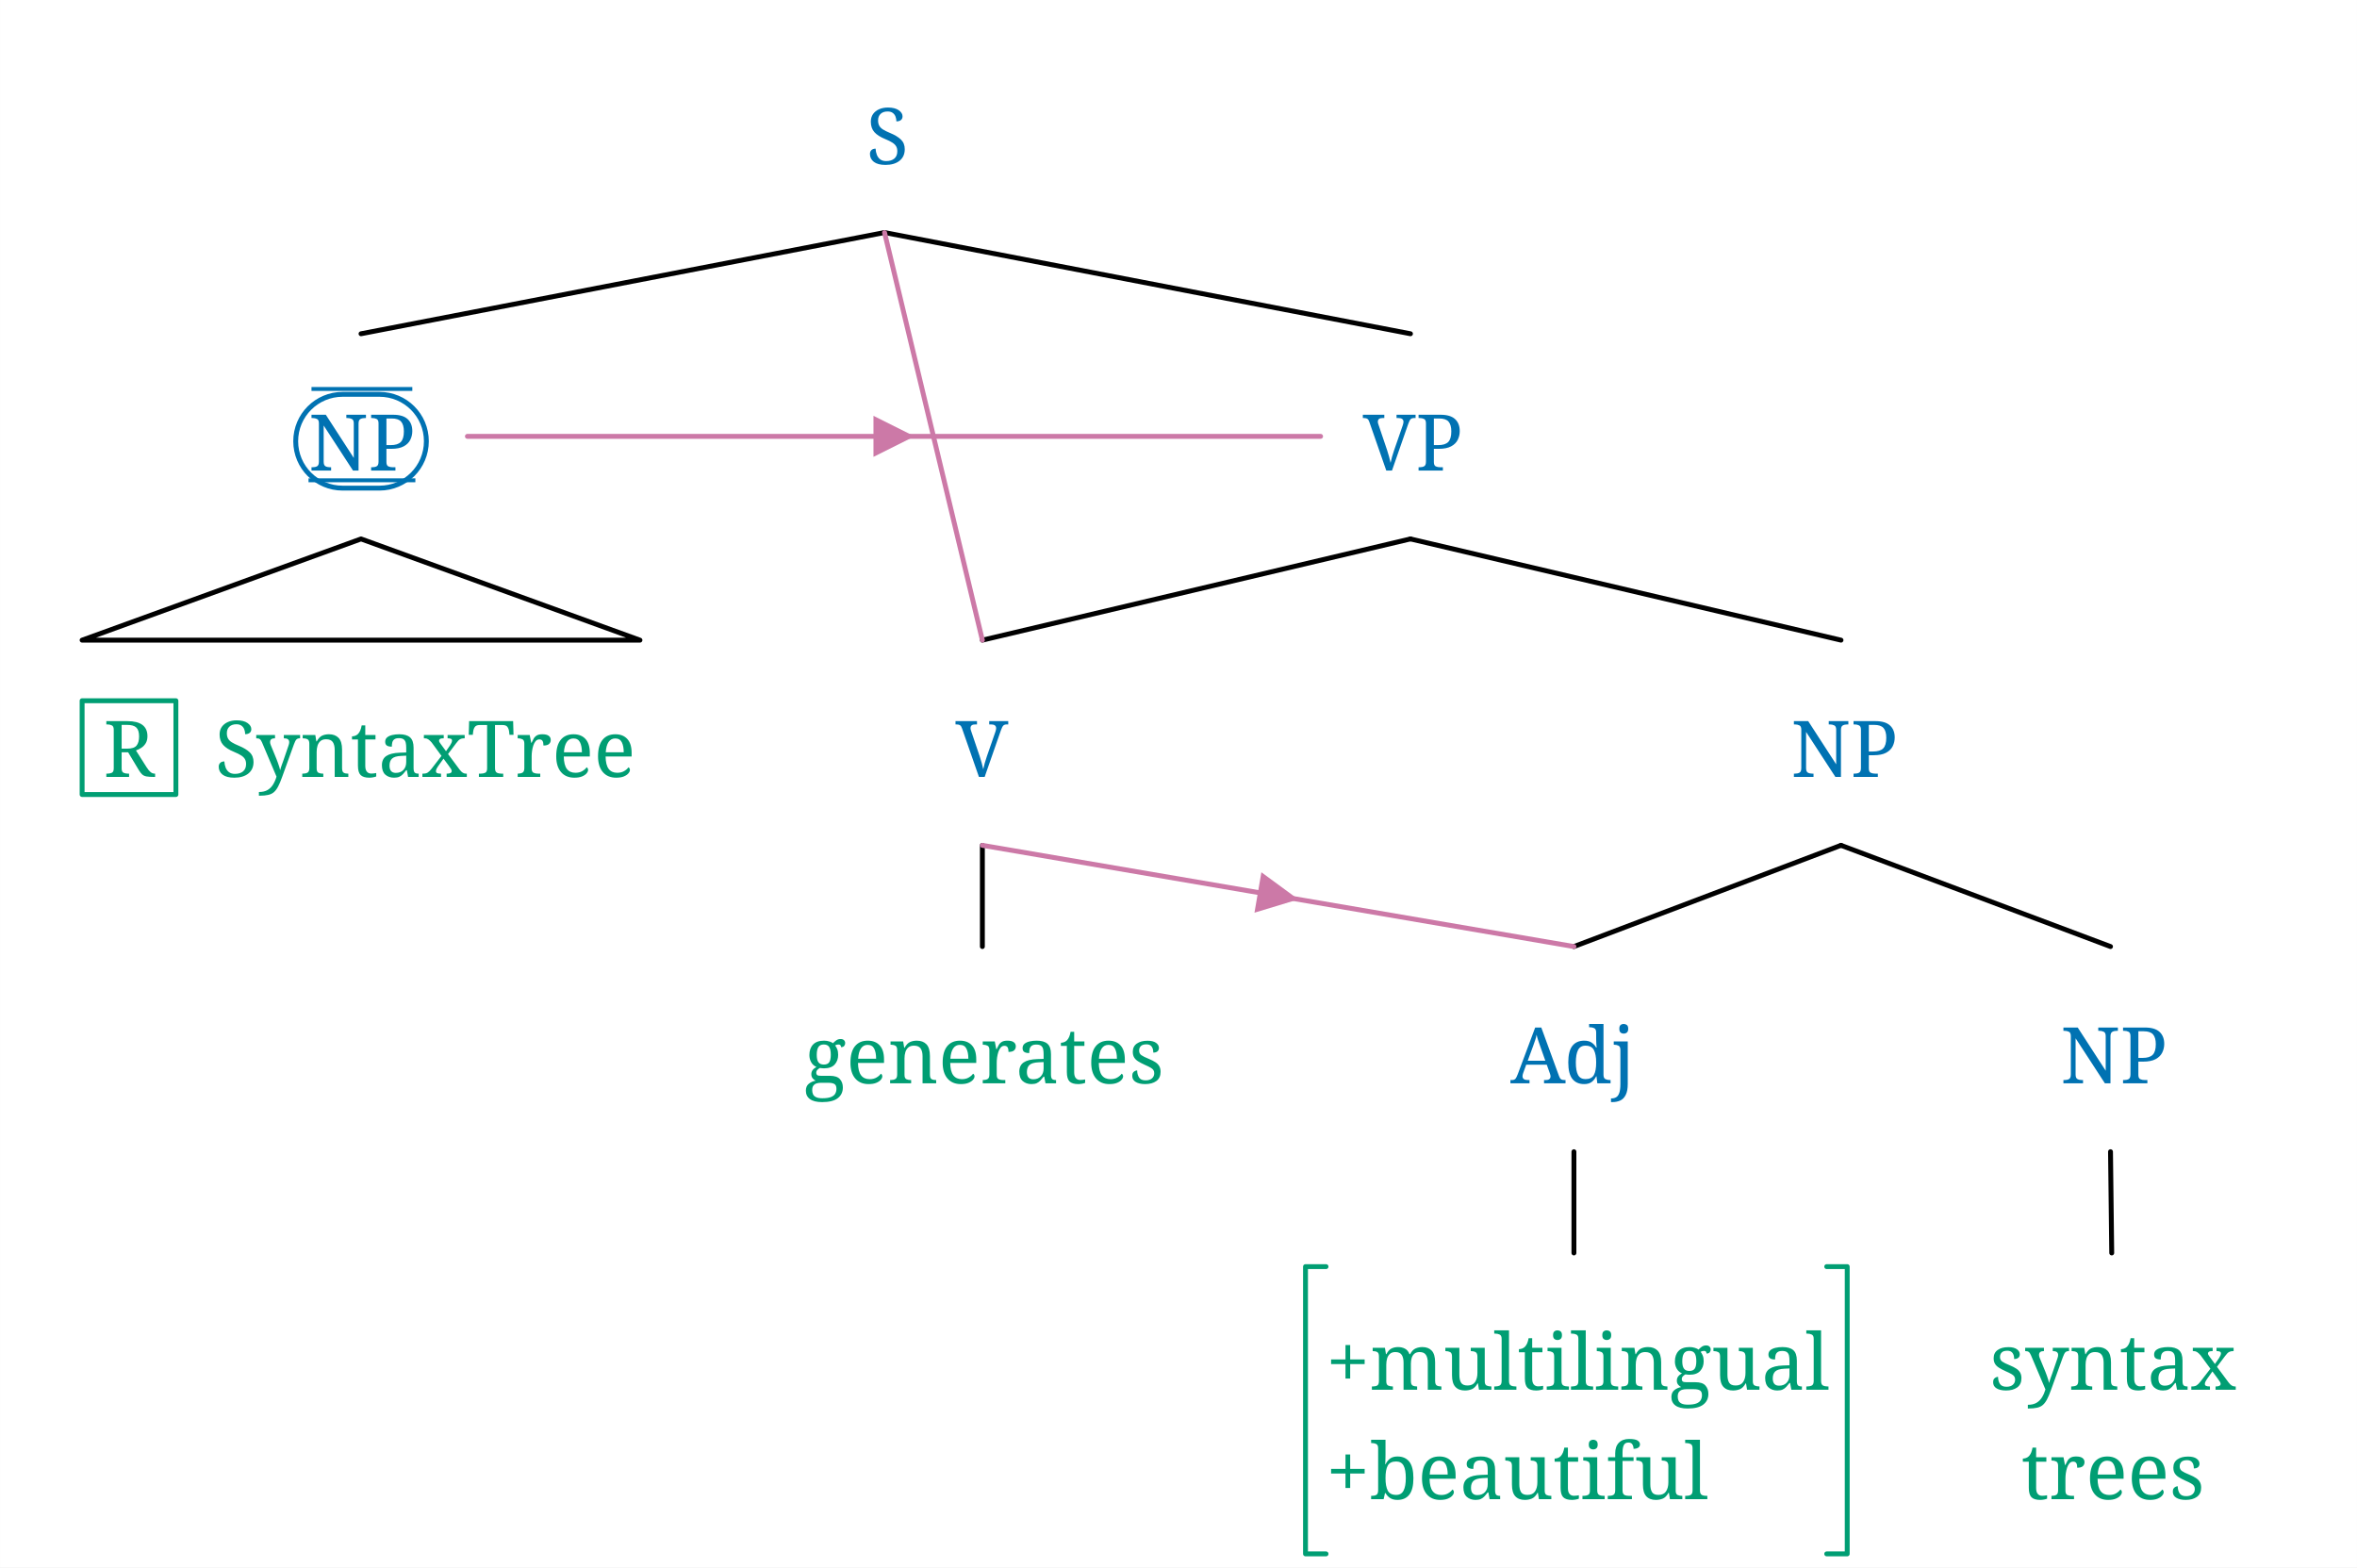
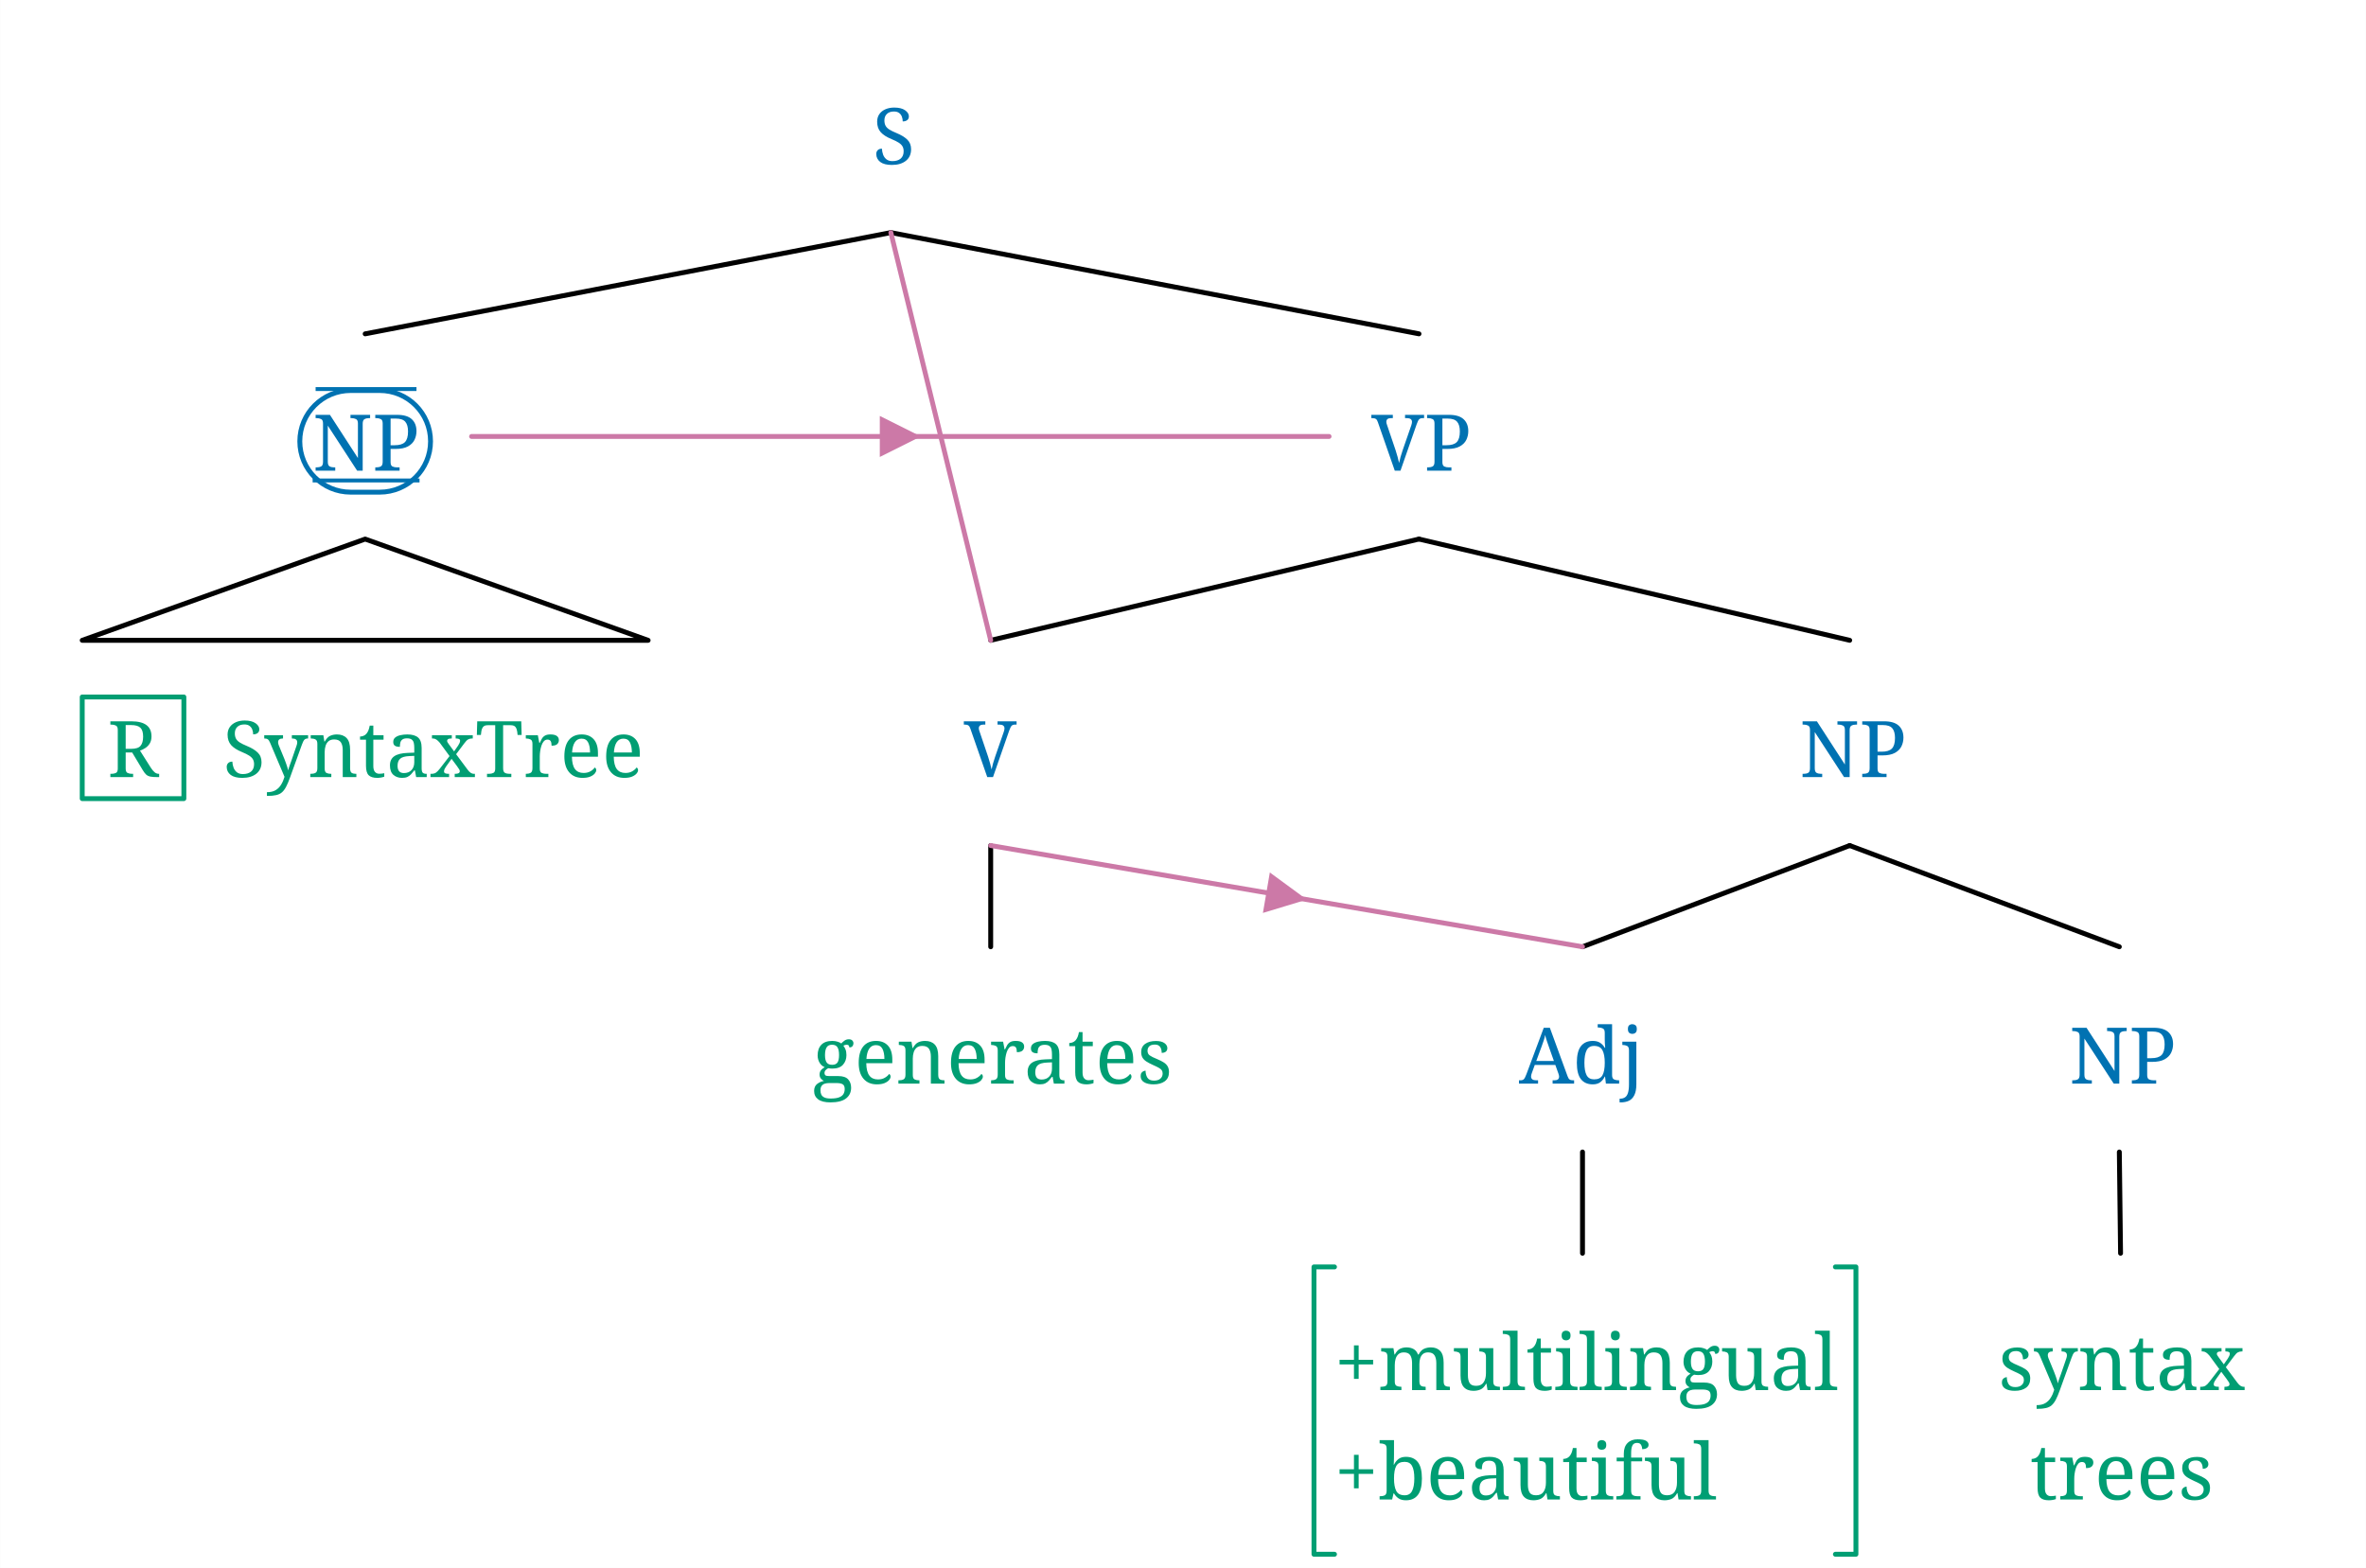
- <svg xmlns="http://www.w3.org/2000/svg" width="948.2" height="630.56" viewBox="-16.8, 0, 965, 641.76" version="1.1">
+ <svg xmlns="http://www.w3.org/2000/svg" width="951.4" height="630.56" viewBox="-16.8, 0, 968.2, 641.76" version="1.1">
  <defs>
    <marker id="arrow" markerUnits="userSpaceOnUse" viewBox="0 0 10 10" refX="10" refY="5" markerWidth="16.8" markerHeight="16.8" orient="auto">
      <path d="M 0 0 L 10 5 L 0 10" fill="#CC79A7" />
    </marker>
    <marker id="arrowBackward" markerUnits="userSpaceOnUse" viewBox="0 0 10 10" refX="5" refY="5" markerWidth="16.8" markerHeight="16.8" orient="auto">
      <path d="M 0 0 L 10 5 L 0 10 z" fill="#CC79A7" />
    </marker>
    <marker id="arrowForward" markerUnits="userSpaceOnUse" viewBox="0 0 10 10" refX="5" refY="5" markerWidth="16.8" markerHeight="16.8" orient="auto">
      <path d="M 10 0 L 0 5 L 10 10 z" fill="#CC79A7" />
    </marker>
    <marker id="arrowBothways" markerUnits="userSpaceOnUse" viewBox="0 0 30 10" refX="15" refY="5" markerWidth="50.4" markerHeight="16.8" orient="auto">
      <path d="M 0 5 L 10 0 L 10 5 L 20 5 L 20 0 L 30 5 L 20 10 L 20 5 L 10 5 L 10 10 z" fill="#CC79A7" />
    </marker>
    <pattern id="hatchBlack" x="10" y="10" width="10" height="10" patternUnits="userSpaceOnUse" patternTransform="rotate(45)">
      <line x1="0" y="0" x2="0" y2="10" stroke="black" stroke-width="4" />
    </pattern>
    <pattern id="hatchForNode" x="10" y="10" width="10" height="10" patternUnits="userSpaceOnUse" patternTransform="rotate(45)">
      <line x1="0" y="0" x2="0" y2="10" stroke="#0072B2" stroke-width="4" />
    </pattern>
    <pattern id="hatchForLeaf" x="10" y="10" width="10" height="10" patternUnits="userSpaceOnUse" patternTransform="rotate(45)">
      <line x1="0" y="0" x2="0" y2="10" stroke="#009E73" stroke-width="4" />
    </pattern>
  </defs>
-   <rect x="-16.8" y="0" width="965" height="641.76" stroke="none" fill="white" />"
- <text white-space="pre" alignment-baseline="text-top" style="fill: #0072B2; storoke-width: 0; font-size: 32px;" x="337.837" y="67.2">
-     <tspan x="337.837" y="67.2" style="" text-decoration="" font-family="'Noto Serif', 'Noto Serif JP', 'Noto Serif CJK JP', 'Noto Naskh Arabic', 'Noto Sans Arabic', 'Noto Serif Hebrew', 'Noto Serif Devanagari', 'Noto Serif Thai', 'Noto Serif Khmer', 'DejaVu Serif', 'Noto Sans Math', OpenMoji, 'OpenMoji Color', 'OpenMoji Black', 'Noto Emoji', serif">S</tspan>
+   <rect x="-16.8" y="0" width="968.2" height="641.76" stroke="none" fill="white" />"
+ <text white-space="pre" alignment-baseline="text-top" style="fill: #0072B2; storoke-width: 0; font-size: 32px;" x="340.238" y="67.2">
+     <tspan x="340.238" y="67.2" style="" text-decoration="" font-family="'Noto Serif', 'Noto Serif JP', 'Noto Serif CJK JP', 'Noto Naskh Arabic', 'Noto Sans Arabic', 'Noto Serif Hebrew', 'Noto Serif Devanagari', 'Noto Serif Thai', 'Noto Serif Khmer', 'DejaVu Serif', 'Noto Sans Math', OpenMoji, 'OpenMoji Color', 'OpenMoji Black', 'Noto Emoji', serif">S</tspan>
  </text>
-   <text white-space="pre" alignment-baseline="text-top" style="fill: #0072B2; storoke-width: 0; font-size: 32px;" x="104.25" y="192.64">
-     <tspan x="109.5" y="192.64" style="" text-decoration="overline underline" font-family="'Noto Serif', 'Noto Serif JP', 'Noto Serif CJK JP', 'Noto Naskh Arabic', 'Noto Sans Arabic', 'Noto Serif Hebrew', 'Noto Serif Devanagari', 'Noto Serif Thai', 'Noto Serif Khmer', 'DejaVu Serif', 'Noto Sans Math', OpenMoji, 'OpenMoji Color', 'OpenMoji Black', 'Noto Emoji', serif">NP</tspan>
+   <text white-space="pre" alignment-baseline="text-top" style="fill: #0072B2; storoke-width: 0; font-size: 32px;" x="105.85" y="192.64">
+     <tspan x="111.1" y="192.64" style="" text-decoration="overline underline" font-family="'Noto Serif', 'Noto Serif JP', 'Noto Serif CJK JP', 'Noto Naskh Arabic', 'Noto Sans Arabic', 'Noto Serif Hebrew', 'Noto Serif Devanagari', 'Noto Serif Thai', 'Noto Serif Khmer', 'DejaVu Serif', 'Noto Sans Math', OpenMoji, 'OpenMoji Color', 'OpenMoji Black', 'Noto Emoji', serif">NP</tspan>
  </text>
  <text white-space="pre" alignment-baseline="text-top" style="fill: #009E73; storoke-width: 0; font-size: 32px;" x="16.8" y="318.08">
-     <tspan x="25.5" y="318.08" style="" text-decoration="" font-family="'Noto Serif', 'Noto Serif JP', 'Noto Serif CJK JP', 'Noto Naskh Arabic', 'Noto Sans Arabic', 'Noto Serif Hebrew', 'Noto Serif Devanagari', 'Noto Serif Thai', 'Noto Serif Khmer', 'DejaVu Serif', 'Noto Sans Math', OpenMoji, 'OpenMoji Color', 'OpenMoji Black', 'Noto Emoji', serif">R</tspan>
-     <tspan x="55.2" y="318.08" style="" text-decoration="" font-family="'Noto Serif', 'Noto Serif JP', 'Noto Serif CJK JP', 'Noto Naskh Arabic', 'Noto Sans Arabic', 'Noto Serif Hebrew', 'Noto Serif Devanagari', 'Noto Serif Thai', 'Noto Serif Khmer', 'DejaVu Serif', 'Noto Sans Math', OpenMoji, 'OpenMoji Color', 'OpenMoji Black', 'Noto Emoji', serif">
+     <tspan x="27.1" y="318.08" style="" text-decoration="" font-family="'Noto Serif', 'Noto Serif JP', 'Noto Serif CJK JP', 'Noto Naskh Arabic', 'Noto Sans Arabic', 'Noto Serif Hebrew', 'Noto Serif Devanagari', 'Noto Serif Thai', 'Noto Serif Khmer', 'DejaVu Serif', 'Noto Sans Math', OpenMoji, 'OpenMoji Color', 'OpenMoji Black', 'Noto Emoji', serif">R</tspan>
+     <tspan x="58.4" y="318.08" style="" text-decoration="" font-family="'Noto Serif', 'Noto Serif JP', 'Noto Serif CJK JP', 'Noto Naskh Arabic', 'Noto Sans Arabic', 'Noto Serif Hebrew', 'Noto Serif Devanagari', 'Noto Serif Thai', 'Noto Serif Khmer', 'DejaVu Serif', 'Noto Sans Math', OpenMoji, 'OpenMoji Color', 'OpenMoji Black', 'Noto Emoji', serif">
      <tspan style="fill:none;">￭</tspan>SyntaxTree</tspan>
  </text>
-   <text white-space="pre" alignment-baseline="text-top" style="fill: #0072B2; storoke-width: 0; font-size: 32px;" x="541.175" y="192.64">
-     <tspan x="541.175" y="192.64" style="" text-decoration="" font-family="'Noto Serif', 'Noto Serif JP', 'Noto Serif CJK JP', 'Noto Naskh Arabic', 'Noto Sans Arabic', 'Noto Serif Hebrew', 'Noto Serif Devanagari', 'Noto Serif Thai', 'Noto Serif Khmer', 'DejaVu Serif', 'Noto Sans Math', OpenMoji, 'OpenMoji Color', 'OpenMoji Black', 'Noto Emoji', serif">VP</tspan>
+   <text white-space="pre" alignment-baseline="text-top" style="fill: #0072B2; storoke-width: 0; font-size: 32px;" x="544.375" y="192.64">
+     <tspan x="544.375" y="192.64" style="" text-decoration="" font-family="'Noto Serif', 'Noto Serif JP', 'Noto Serif CJK JP', 'Noto Naskh Arabic', 'Noto Sans Arabic', 'Noto Serif Hebrew', 'Noto Serif Devanagari', 'Noto Serif Thai', 'Noto Serif Khmer', 'DejaVu Serif', 'Noto Sans Math', OpenMoji, 'OpenMoji Color', 'OpenMoji Black', 'Noto Emoji', serif">VP</tspan>
  </text>
-   <text white-space="pre" alignment-baseline="text-top" style="fill: #0072B2; storoke-width: 0; font-size: 32px;" x="374.4" y="318.08">
-     <tspan x="374.4" y="318.08" style="" text-decoration="" font-family="'Noto Serif', 'Noto Serif JP', 'Noto Serif CJK JP', 'Noto Naskh Arabic', 'Noto Sans Arabic', 'Noto Serif Hebrew', 'Noto Serif Devanagari', 'Noto Serif Thai', 'Noto Serif Khmer', 'DejaVu Serif', 'Noto Sans Math', OpenMoji, 'OpenMoji Color', 'OpenMoji Black', 'Noto Emoji', serif">V</tspan>
+   <text white-space="pre" alignment-baseline="text-top" style="fill: #0072B2; storoke-width: 0; font-size: 32px;" x="377.6" y="318.08">
+     <tspan x="377.6" y="318.08" style="" text-decoration="" font-family="'Noto Serif', 'Noto Serif JP', 'Noto Serif CJK JP', 'Noto Naskh Arabic', 'Noto Sans Arabic', 'Noto Serif Hebrew', 'Noto Serif Devanagari', 'Noto Serif Thai', 'Noto Serif Khmer', 'DejaVu Serif', 'Noto Sans Math', OpenMoji, 'OpenMoji Color', 'OpenMoji Black', 'Noto Emoji', serif">V</tspan>
  </text>
-   <text white-space="pre" alignment-baseline="text-top" style="fill: #009E73; storoke-width: 0; font-size: 32px;" x="312.4" y="443.52">
-     <tspan x="312.4" y="443.52" style="" text-decoration="" font-family="'Noto Serif', 'Noto Serif JP', 'Noto Serif CJK JP', 'Noto Naskh Arabic', 'Noto Sans Arabic', 'Noto Serif Hebrew', 'Noto Serif Devanagari', 'Noto Serif Thai', 'Noto Serif Khmer', 'DejaVu Serif', 'Noto Sans Math', OpenMoji, 'OpenMoji Color', 'OpenMoji Black', 'Noto Emoji', serif">generates</tspan>
+   <text white-space="pre" alignment-baseline="text-top" style="fill: #009E73; storoke-width: 0; font-size: 32px;" x="315.6" y="443.52">
+     <tspan x="315.6" y="443.52" style="" text-decoration="" font-family="'Noto Serif', 'Noto Serif JP', 'Noto Serif CJK JP', 'Noto Naskh Arabic', 'Noto Sans Arabic', 'Noto Serif Hebrew', 'Noto Serif Devanagari', 'Noto Serif Thai', 'Noto Serif Khmer', 'DejaVu Serif', 'Noto Sans Math', OpenMoji, 'OpenMoji Color', 'OpenMoji Black', 'Noto Emoji', serif">generates</tspan>
  </text>
-   <text white-space="pre" alignment-baseline="text-top" style="fill: #0072B2; storoke-width: 0; font-size: 32px;" x="716.45" y="318.08">
-     <tspan x="716.45" y="318.08" style="" text-decoration="" font-family="'Noto Serif', 'Noto Serif JP', 'Noto Serif CJK JP', 'Noto Naskh Arabic', 'Noto Sans Arabic', 'Noto Serif Hebrew', 'Noto Serif Devanagari', 'Noto Serif Thai', 'Noto Serif Khmer', 'DejaVu Serif', 'Noto Sans Math', OpenMoji, 'OpenMoji Color', 'OpenMoji Black', 'Noto Emoji', serif">NP</tspan>
+   <text white-space="pre" alignment-baseline="text-top" style="fill: #0072B2; storoke-width: 0; font-size: 32px;" x="719.65" y="318.08">
+     <tspan x="719.65" y="318.08" style="" text-decoration="" font-family="'Noto Serif', 'Noto Serif JP', 'Noto Serif CJK JP', 'Noto Naskh Arabic', 'Noto Sans Arabic', 'Noto Serif Hebrew', 'Noto Serif Devanagari', 'Noto Serif Thai', 'Noto Serif Khmer', 'DejaVu Serif', 'Noto Sans Math', OpenMoji, 'OpenMoji Color', 'OpenMoji Black', 'Noto Emoji', serif">NP</tspan>
  </text>
-   <text white-space="pre" alignment-baseline="text-top" style="fill: #0072B2; storoke-width: 0; font-size: 32px;" x="601.6" y="443.52">
-     <tspan x="601.6" y="443.52" style="" text-decoration="" font-family="'Noto Serif', 'Noto Serif JP', 'Noto Serif CJK JP', 'Noto Naskh Arabic', 'Noto Sans Arabic', 'Noto Serif Hebrew', 'Noto Serif Devanagari', 'Noto Serif Thai', 'Noto Serif Khmer', 'DejaVu Serif', 'Noto Sans Math', OpenMoji, 'OpenMoji Color', 'OpenMoji Black', 'Noto Emoji', serif">Adj</tspan>
+   <text white-space="pre" alignment-baseline="text-top" style="fill: #0072B2; storoke-width: 0; font-size: 32px;" x="604.8" y="443.52">
+     <tspan x="604.8" y="443.52" style="" text-decoration="" font-family="'Noto Serif', 'Noto Serif JP', 'Noto Serif CJK JP', 'Noto Naskh Arabic', 'Noto Sans Arabic', 'Noto Serif Hebrew', 'Noto Serif Devanagari', 'Noto Serif Thai', 'Noto Serif Khmer', 'DejaVu Serif', 'Noto Sans Math', OpenMoji, 'OpenMoji Color', 'OpenMoji Black', 'Noto Emoji', serif">Adj</tspan>
  </text>
-   <text white-space="pre" alignment-baseline="text-top" style="fill: #009E73; storoke-width: 0; font-size: 32px;" x="526.1" y="568.96">
-     <tspan x="526.1" y="568.96" style="" text-decoration="" font-family="'Noto Serif', 'Noto Serif JP', 'Noto Serif CJK JP', 'Noto Naskh Arabic', 'Noto Sans Arabic', 'Noto Serif Hebrew', 'Noto Serif Devanagari', 'Noto Serif Thai', 'Noto Serif Khmer', 'DejaVu Serif', 'Noto Sans Math', OpenMoji, 'OpenMoji Color', 'OpenMoji Black', 'Noto Emoji', serif">+multilingual</tspan>
-     <tspan x="526.1" y="613.76" style="" text-decoration="" font-family="'Noto Serif', 'Noto Serif JP', 'Noto Serif CJK JP', 'Noto Naskh Arabic', 'Noto Sans Arabic', 'Noto Serif Hebrew', 'Noto Serif Devanagari', 'Noto Serif Thai', 'Noto Serif Khmer', 'DejaVu Serif', 'Noto Sans Math', OpenMoji, 'OpenMoji Color', 'OpenMoji Black', 'Noto Emoji', serif">+beautiful</tspan>
+   <text white-space="pre" alignment-baseline="text-top" style="fill: #009E73; storoke-width: 0; font-size: 32px;" x="529.3" y="568.96">
+     <tspan x="529.3" y="568.96" style="" text-decoration="" font-family="'Noto Serif', 'Noto Serif JP', 'Noto Serif CJK JP', 'Noto Naskh Arabic', 'Noto Sans Arabic', 'Noto Serif Hebrew', 'Noto Serif Devanagari', 'Noto Serif Thai', 'Noto Serif Khmer', 'DejaVu Serif', 'Noto Sans Math', OpenMoji, 'OpenMoji Color', 'OpenMoji Black', 'Noto Emoji', serif">+multilingual</tspan>
+     <tspan x="529.3" y="613.76" style="" text-decoration="" font-family="'Noto Serif', 'Noto Serif JP', 'Noto Serif CJK JP', 'Noto Naskh Arabic', 'Noto Sans Arabic', 'Noto Serif Hebrew', 'Noto Serif Devanagari', 'Noto Serif Thai', 'Noto Serif Khmer', 'DejaVu Serif', 'Noto Sans Math', OpenMoji, 'OpenMoji Color', 'OpenMoji Black', 'Noto Emoji', serif">+beautiful</tspan>
  </text>
-   <text white-space="pre" alignment-baseline="text-top" style="fill: #0072B2; storoke-width: 0; font-size: 32px;" x="826.8" y="443.52">
-     <tspan x="826.8" y="443.52" style="" text-decoration="" font-family="'Noto Serif', 'Noto Serif JP', 'Noto Serif CJK JP', 'Noto Naskh Arabic', 'Noto Sans Arabic', 'Noto Serif Hebrew', 'Noto Serif Devanagari', 'Noto Serif Thai', 'Noto Serif Khmer', 'DejaVu Serif', 'Noto Sans Math', OpenMoji, 'OpenMoji Color', 'OpenMoji Black', 'Noto Emoji', serif">NP</tspan>
+   <text white-space="pre" alignment-baseline="text-top" style="fill: #0072B2; storoke-width: 0; font-size: 32px;" x="830.0" y="443.52">
+     <tspan x="830.0" y="443.52" style="" text-decoration="" font-family="'Noto Serif', 'Noto Serif JP', 'Noto Serif CJK JP', 'Noto Naskh Arabic', 'Noto Sans Arabic', 'Noto Serif Hebrew', 'Noto Serif Devanagari', 'Noto Serif Thai', 'Noto Serif Khmer', 'DejaVu Serif', 'Noto Sans Math', OpenMoji, 'OpenMoji Color', 'OpenMoji Black', 'Noto Emoji', serif">NP</tspan>
  </text>
-   <text white-space="pre" alignment-baseline="text-top" style="fill: #009E73; storoke-width: 0; font-size: 32px;" x="797.8" y="568.96">
-     <tspan x="797.8" y="568.96" style="" text-decoration="" font-family="'Noto Serif', 'Noto Serif JP', 'Noto Serif CJK JP', 'Noto Naskh Arabic', 'Noto Sans Arabic', 'Noto Serif Hebrew', 'Noto Serif Devanagari', 'Noto Serif Thai', 'Noto Serif Khmer', 'DejaVu Serif', 'Noto Sans Math', OpenMoji, 'OpenMoji Color', 'OpenMoji Black', 'Noto Emoji', serif">syntax</tspan>
-     <tspan x="810.8" y="613.76" style="" text-decoration="" font-family="'Noto Serif', 'Noto Serif JP', 'Noto Serif CJK JP', 'Noto Naskh Arabic', 'Noto Sans Arabic', 'Noto Serif Hebrew', 'Noto Serif Devanagari', 'Noto Serif Thai', 'Noto Serif Khmer', 'DejaVu Serif', 'Noto Sans Math', OpenMoji, 'OpenMoji Color', 'OpenMoji Black', 'Noto Emoji', serif">trees</tspan>
+   <text white-space="pre" alignment-baseline="text-top" style="fill: #009E73; storoke-width: 0; font-size: 32px;" x="801.0" y="568.96">
+     <tspan x="801.0" y="568.96" style="" text-decoration="" font-family="'Noto Serif', 'Noto Serif JP', 'Noto Serif CJK JP', 'Noto Naskh Arabic', 'Noto Sans Arabic', 'Noto Serif Hebrew', 'Noto Serif Devanagari', 'Noto Serif Thai', 'Noto Serif Khmer', 'DejaVu Serif', 'Noto Sans Math', OpenMoji, 'OpenMoji Color', 'OpenMoji Black', 'Noto Emoji', serif">syntax</tspan>
+     <tspan x="814.0" y="613.76" style="" text-decoration="" font-family="'Noto Serif', 'Noto Serif JP', 'Noto Serif CJK JP', 'Noto Naskh Arabic', 'Noto Sans Arabic', 'Noto Serif Hebrew', 'Noto Serif Devanagari', 'Noto Serif Thai', 'Noto Serif Khmer', 'DejaVu Serif', 'Noto Sans Math', OpenMoji, 'OpenMoji Color', 'OpenMoji Black', 'Noto Emoji', serif">trees</tspan>
  </text>
-   <line style="fill: none; stroke:black; stroke-width:2; stroke-linejoin:round; stroke-linecap:round;" x1="131.0" y1="136.64" x2="345.337" y2="95.2" />
-   <line style="fill: none; stroke:black; stroke-width:2; stroke-linejoin:round; stroke-linecap:round;" x1="560.675" y1="136.64" x2="345.337" y2="95.2" />
-   <polygon style="fill: none; stroke: black; stroke-width:2; stroke-linejoin:round;stroke-linecap:round;" points="16.8 262.08 245.2 262.08 131.0 220.64" />
-   <line style="fill: none; stroke:black; stroke-width:2; stroke-linejoin:round; stroke-linecap:round;" x1="385.4" y1="262.08" x2="560.675" y2="220.64" />
-   <line style="fill: none; stroke:black; stroke-width:2; stroke-linejoin:round; stroke-linecap:round;" x1="736.95" y1="262.08" x2="560.675" y2="220.64" />
-   <line style="fill: none; stroke:black; stroke-width:2; stroke-linejoin:round; stroke-linecap:round;" x1="385.4" y1="387.52" x2="385.4" y2="346.08" />
-   <line style="fill: none; stroke:black; stroke-width:2; stroke-linejoin:round; stroke-linecap:round;" x1="627.6" y1="387.52" x2="736.95" y2="346.08" />
-   <line style="fill: none; stroke:black; stroke-width:2; stroke-linejoin:round; stroke-linecap:round;" x1="847.3" y1="387.52" x2="736.95" y2="346.08" />
-   <line style="fill: none; stroke:black; stroke-width:2; stroke-linejoin:round; stroke-linecap:round;" x1="627.6" y1="512.96" x2="627.6" y2="471.52" />
-   <line style="fill: none; stroke:black; stroke-width:2; stroke-linejoin:round; stroke-linecap:round;" x1="847.8" y1="512.96" x2="847.3" y2="471.52" />
-   <rect style="stroke: #0072B2; stroke-width:2;" x="104.25" y="161.44" rx="19.2" ry="19.2" width="53.5" height="38.4" fill="none" />
-   <rect style="stroke: #009E73; stroke-linejoin:round; stroke-width:2;" x="16.8" y="286.88" width="38.4" height="38.4" fill="none" />
-   <polyline style="stroke:#009E73; stroke-width:2; fill:none; stroke-linejoin:round; stroke-linecap:round;" points="526.1,518.56 517.7,518.56 517.7,636.16 526.1,636.16" />
-   <polyline style="stroke:#009E73; stroke-width:2; fill:none; stroke-linejoin:round; stroke-linecap:round;" points="731.1,518.56 739.5,518.56 739.5,636.16 731.1,636.16" />
-   <line x1="385.4" y1="262.08" x2="345.337" y2="95.2" style="fill: none; stroke: #CC79A7; stroke-width:2; stroke-linecap:round;" />
-   <path d="M174.55,178.64 L349.212,178.64 L523.875, 178.64" style="fill: none; stroke: #CC79A7; stroke-width:2; stroke-linecap:round;" marker-mid="url(#arrowBackward)" />
-   <path d="M627.6,387.52 L506.5,366.8 L385.4, 346.08" style="fill: none; stroke: #CC79A7; stroke-width:2; stroke-linecap:round;" marker-mid="url(#arrowForward)" />
+   <line style="fill: none; stroke:black; stroke-width:2; stroke-linejoin:round; stroke-linecap:round;" x1="132.6" y1="136.64" x2="347.738" y2="95.2" />
+   <line style="fill: none; stroke:black; stroke-width:2; stroke-linejoin:round; stroke-linecap:round;" x1="563.875" y1="136.64" x2="347.738" y2="95.2" />
+   <polygon style="fill: none; stroke: black; stroke-width:2; stroke-linejoin:round;stroke-linecap:round;" points="16.8 262.08 248.4 262.08 132.6 220.64" />
+   <line style="fill: none; stroke:black; stroke-width:2; stroke-linejoin:round; stroke-linecap:round;" x1="388.6" y1="262.08" x2="563.875" y2="220.64" />
+   <line style="fill: none; stroke:black; stroke-width:2; stroke-linejoin:round; stroke-linecap:round;" x1="740.15" y1="262.08" x2="563.875" y2="220.64" />
+   <line style="fill: none; stroke:black; stroke-width:2; stroke-linejoin:round; stroke-linecap:round;" x1="388.6" y1="387.52" x2="388.6" y2="346.08" />
+   <line style="fill: none; stroke:black; stroke-width:2; stroke-linejoin:round; stroke-linecap:round;" x1="630.8" y1="387.52" x2="740.15" y2="346.08" />
+   <line style="fill: none; stroke:black; stroke-width:2; stroke-linejoin:round; stroke-linecap:round;" x1="850.5" y1="387.52" x2="740.15" y2="346.08" />
+   <line style="fill: none; stroke:black; stroke-width:2; stroke-linejoin:round; stroke-linecap:round;" x1="630.8" y1="512.96" x2="630.8" y2="471.52" />
+   <line style="fill: none; stroke:black; stroke-width:2; stroke-linejoin:round; stroke-linecap:round;" x1="851.0" y1="512.96" x2="850.5" y2="471.52" />
+   <rect style="stroke: #0072B2; stroke-width:2;" x="105.85" y="159.84" rx="20.8" ry="20.8" width="53.5" height="41.6" fill="none" />
+   <rect style="stroke: #009E73; stroke-linejoin:round; stroke-width:2;" x="16.8" y="285.28" width="41.6" height="41.6" fill="none" />
+   <polyline style="stroke:#009E73; stroke-width:2; fill:none; stroke-linejoin:round; stroke-linecap:round;" points="529.3,518.56 520.9,518.56 520.9,636.16 529.3,636.16" />
+   <polyline style="stroke:#009E73; stroke-width:2; fill:none; stroke-linejoin:round; stroke-linecap:round;" points="734.3,518.56 742.7,518.56 742.7,636.16 734.3,636.16" />
+   <line x1="388.6" y1="262.08" x2="347.738" y2="95.2" style="fill: none; stroke: #CC79A7; stroke-width:2; stroke-linecap:round;" />
+   <path d="M176.15,178.64 L351.613,178.64 L527.075, 178.64" style="fill: none; stroke: #CC79A7; stroke-width:2; stroke-linecap:round;" marker-mid="url(#arrowBackward)" />
+   <path d="M630.8,387.52 L509.7,366.8 L388.6, 346.08" style="fill: none; stroke: #CC79A7; stroke-width:2; stroke-linecap:round;" marker-mid="url(#arrowForward)" />
</svg>
